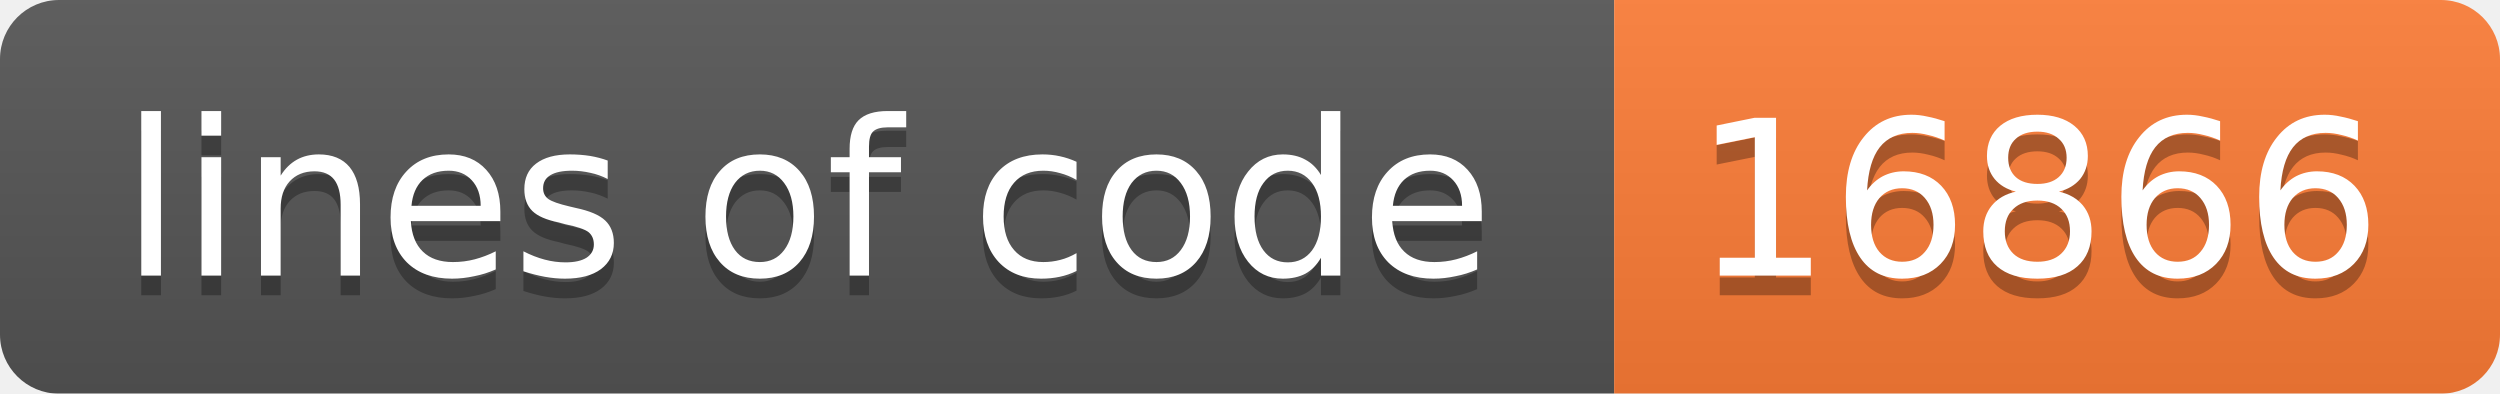
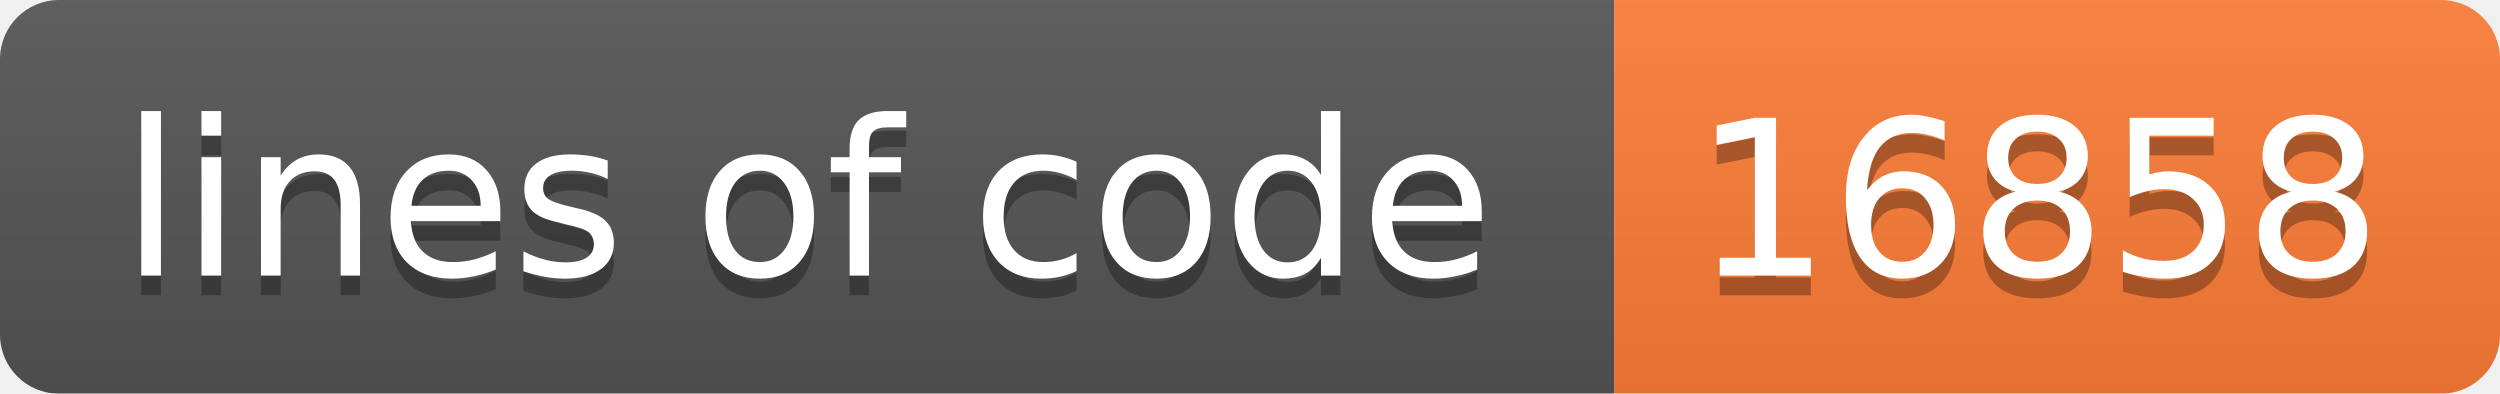
<svg xmlns="http://www.w3.org/2000/svg" width="127" height="20">
  <linearGradient id="b" x2="0" y2="100%">
    <stop offset="0" stop-color="#bbb" stop-opacity=".1" />
    <stop offset="1" stop-opacity=".1" />
  </linearGradient>
  <mask id="a">
    <rect width="127" height="20" rx="3" fill="#fff" />
  </mask>
  <g mask="url(#a)">
    <path fill="#555" d="M0 0h82v20H0z" />
    <path fill="#fe7d37" d="M82 0h45v20H82z" />
    <path fill="url(#b)" d="M0 0h127v20H0z" />
  </g>
  <g fill="#fff" text-anchor="middle" font-family="DejaVu Sans,Verdana,Geneva,sans-serif" font-size="11">
    <text x="41" y="15" fill="#010101" fill-opacity=".3">lines of code</text>
    <text x="41" y="14">lines of code</text>
-     <text x="103.5" y="15" fill="#010101" fill-opacity=".3">16866</text>
-     <text x="103.5" y="14">16866</text>
+     <text x="103.5" y="15" fill="#010101" fill-opacity=".3">16858</text>
+     <text x="103.5" y="14">16858</text>
  </g>
</svg>
